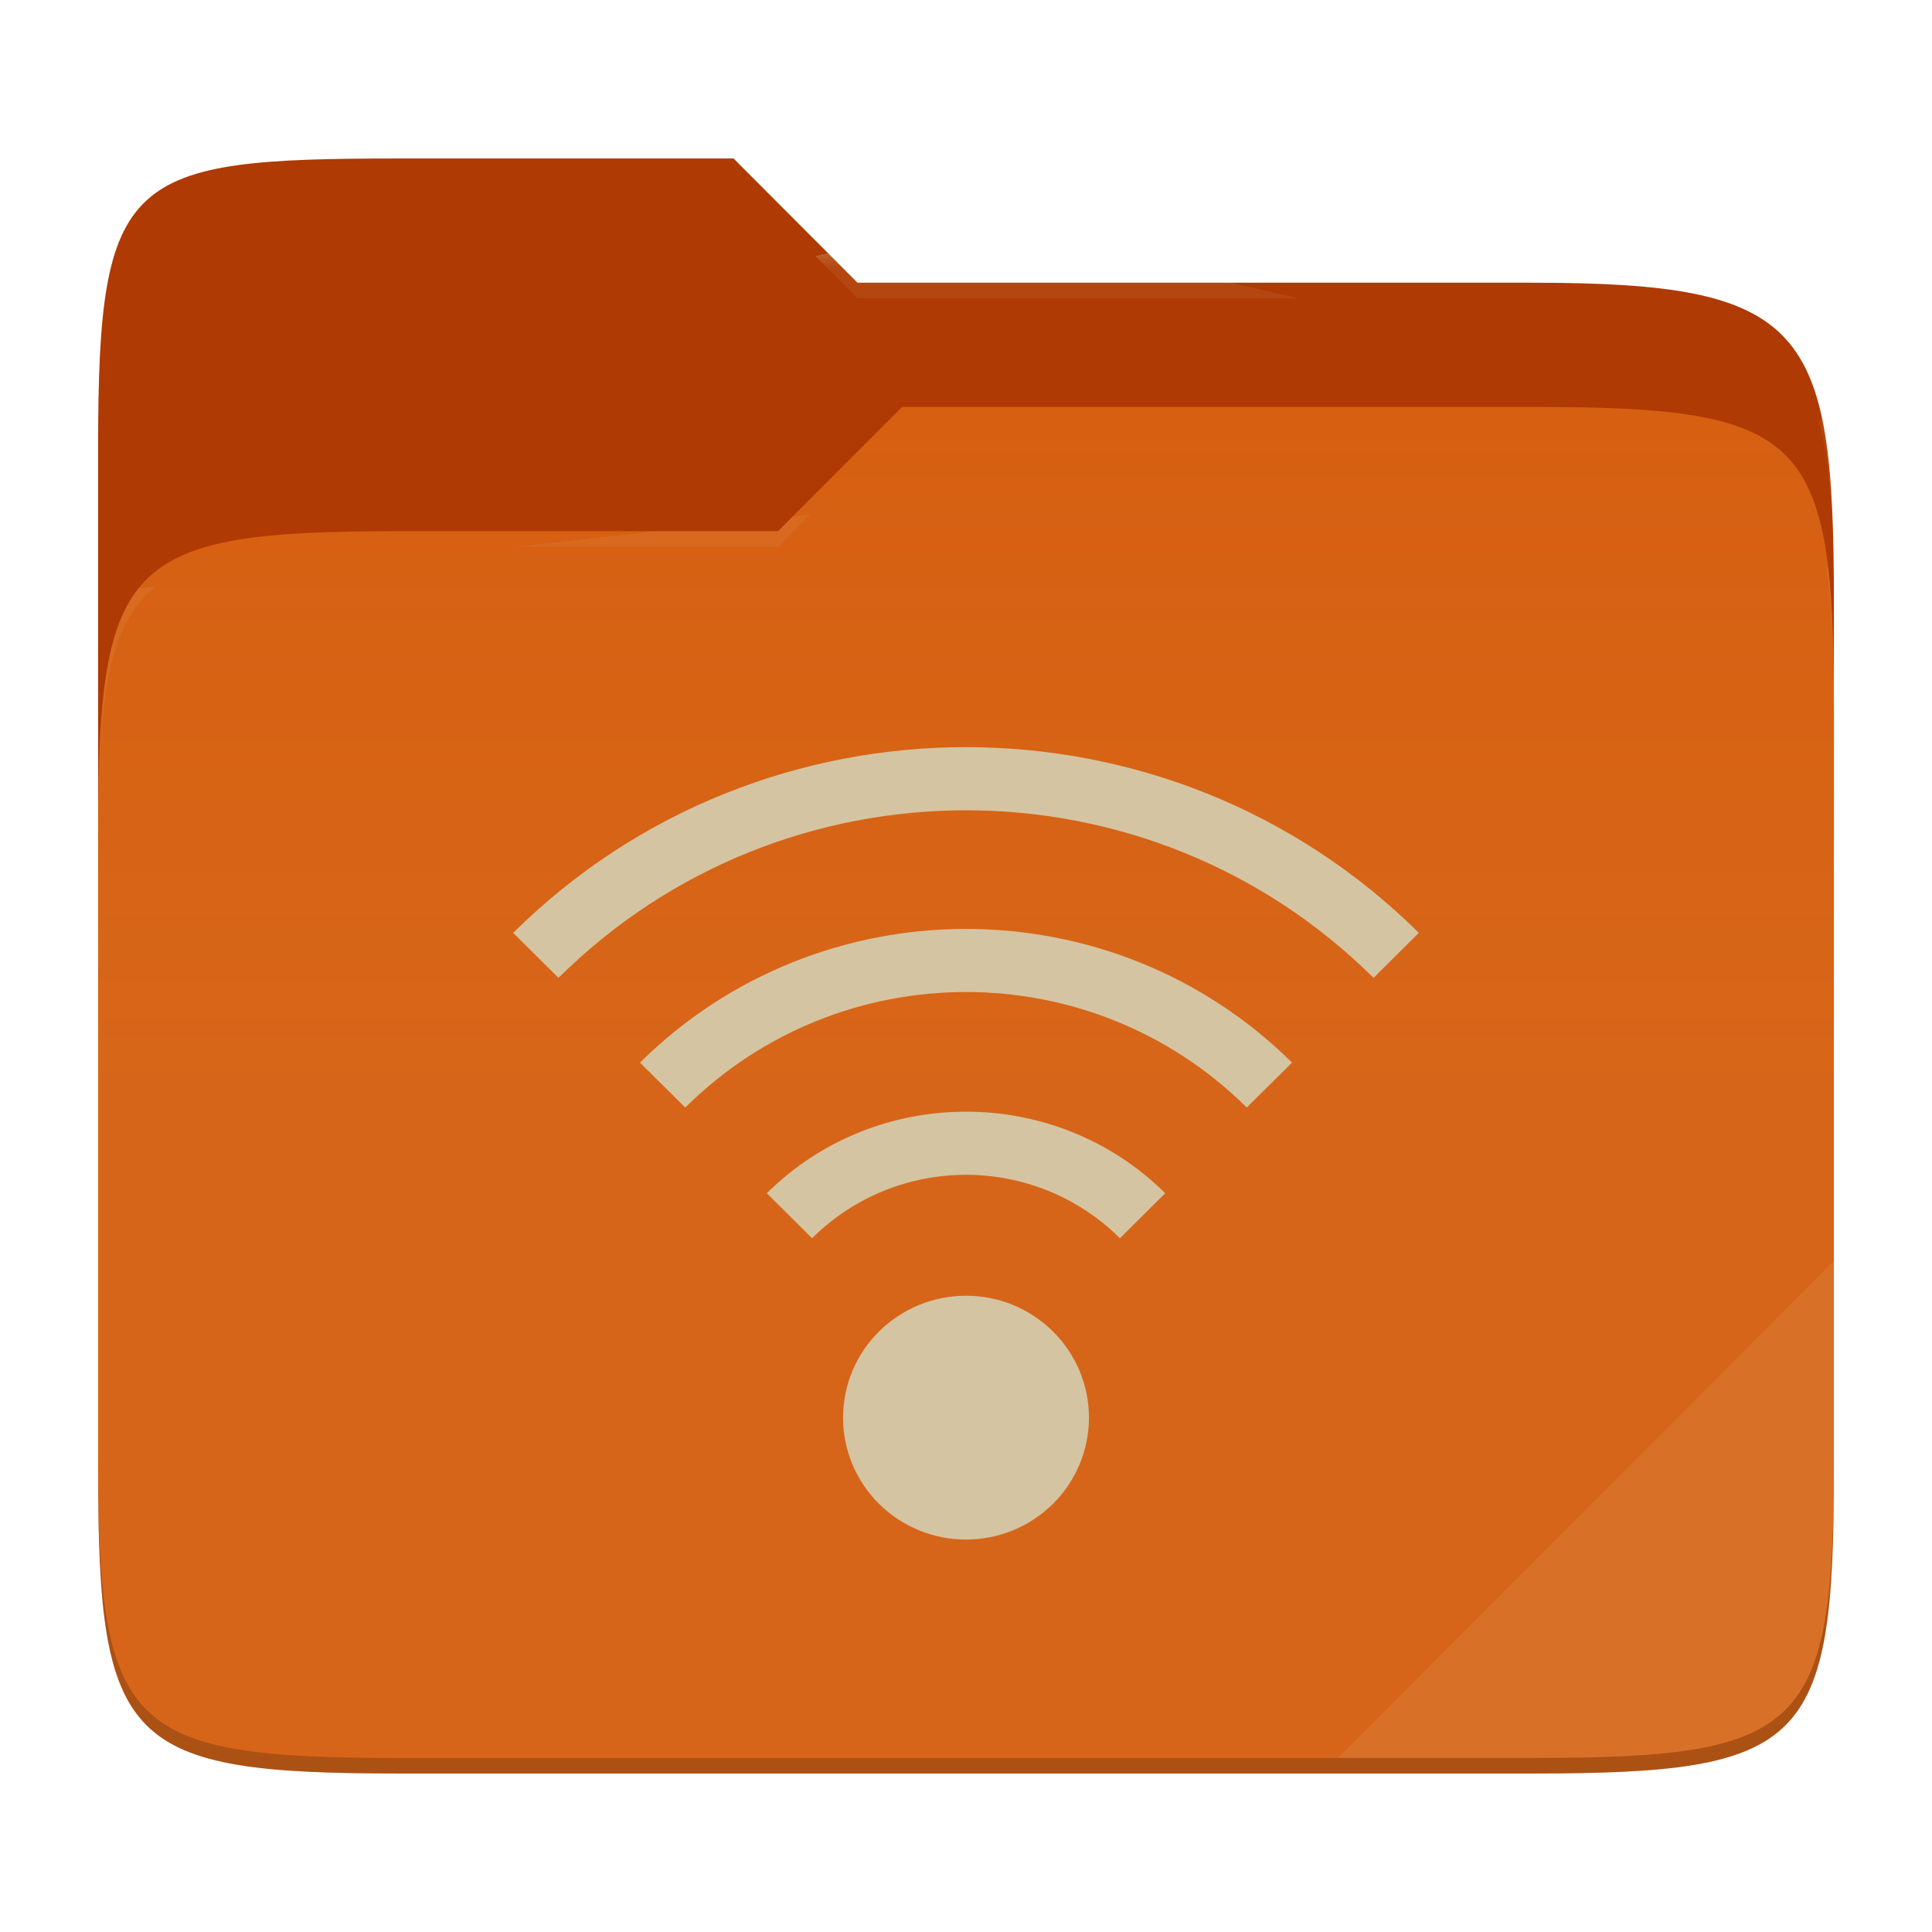
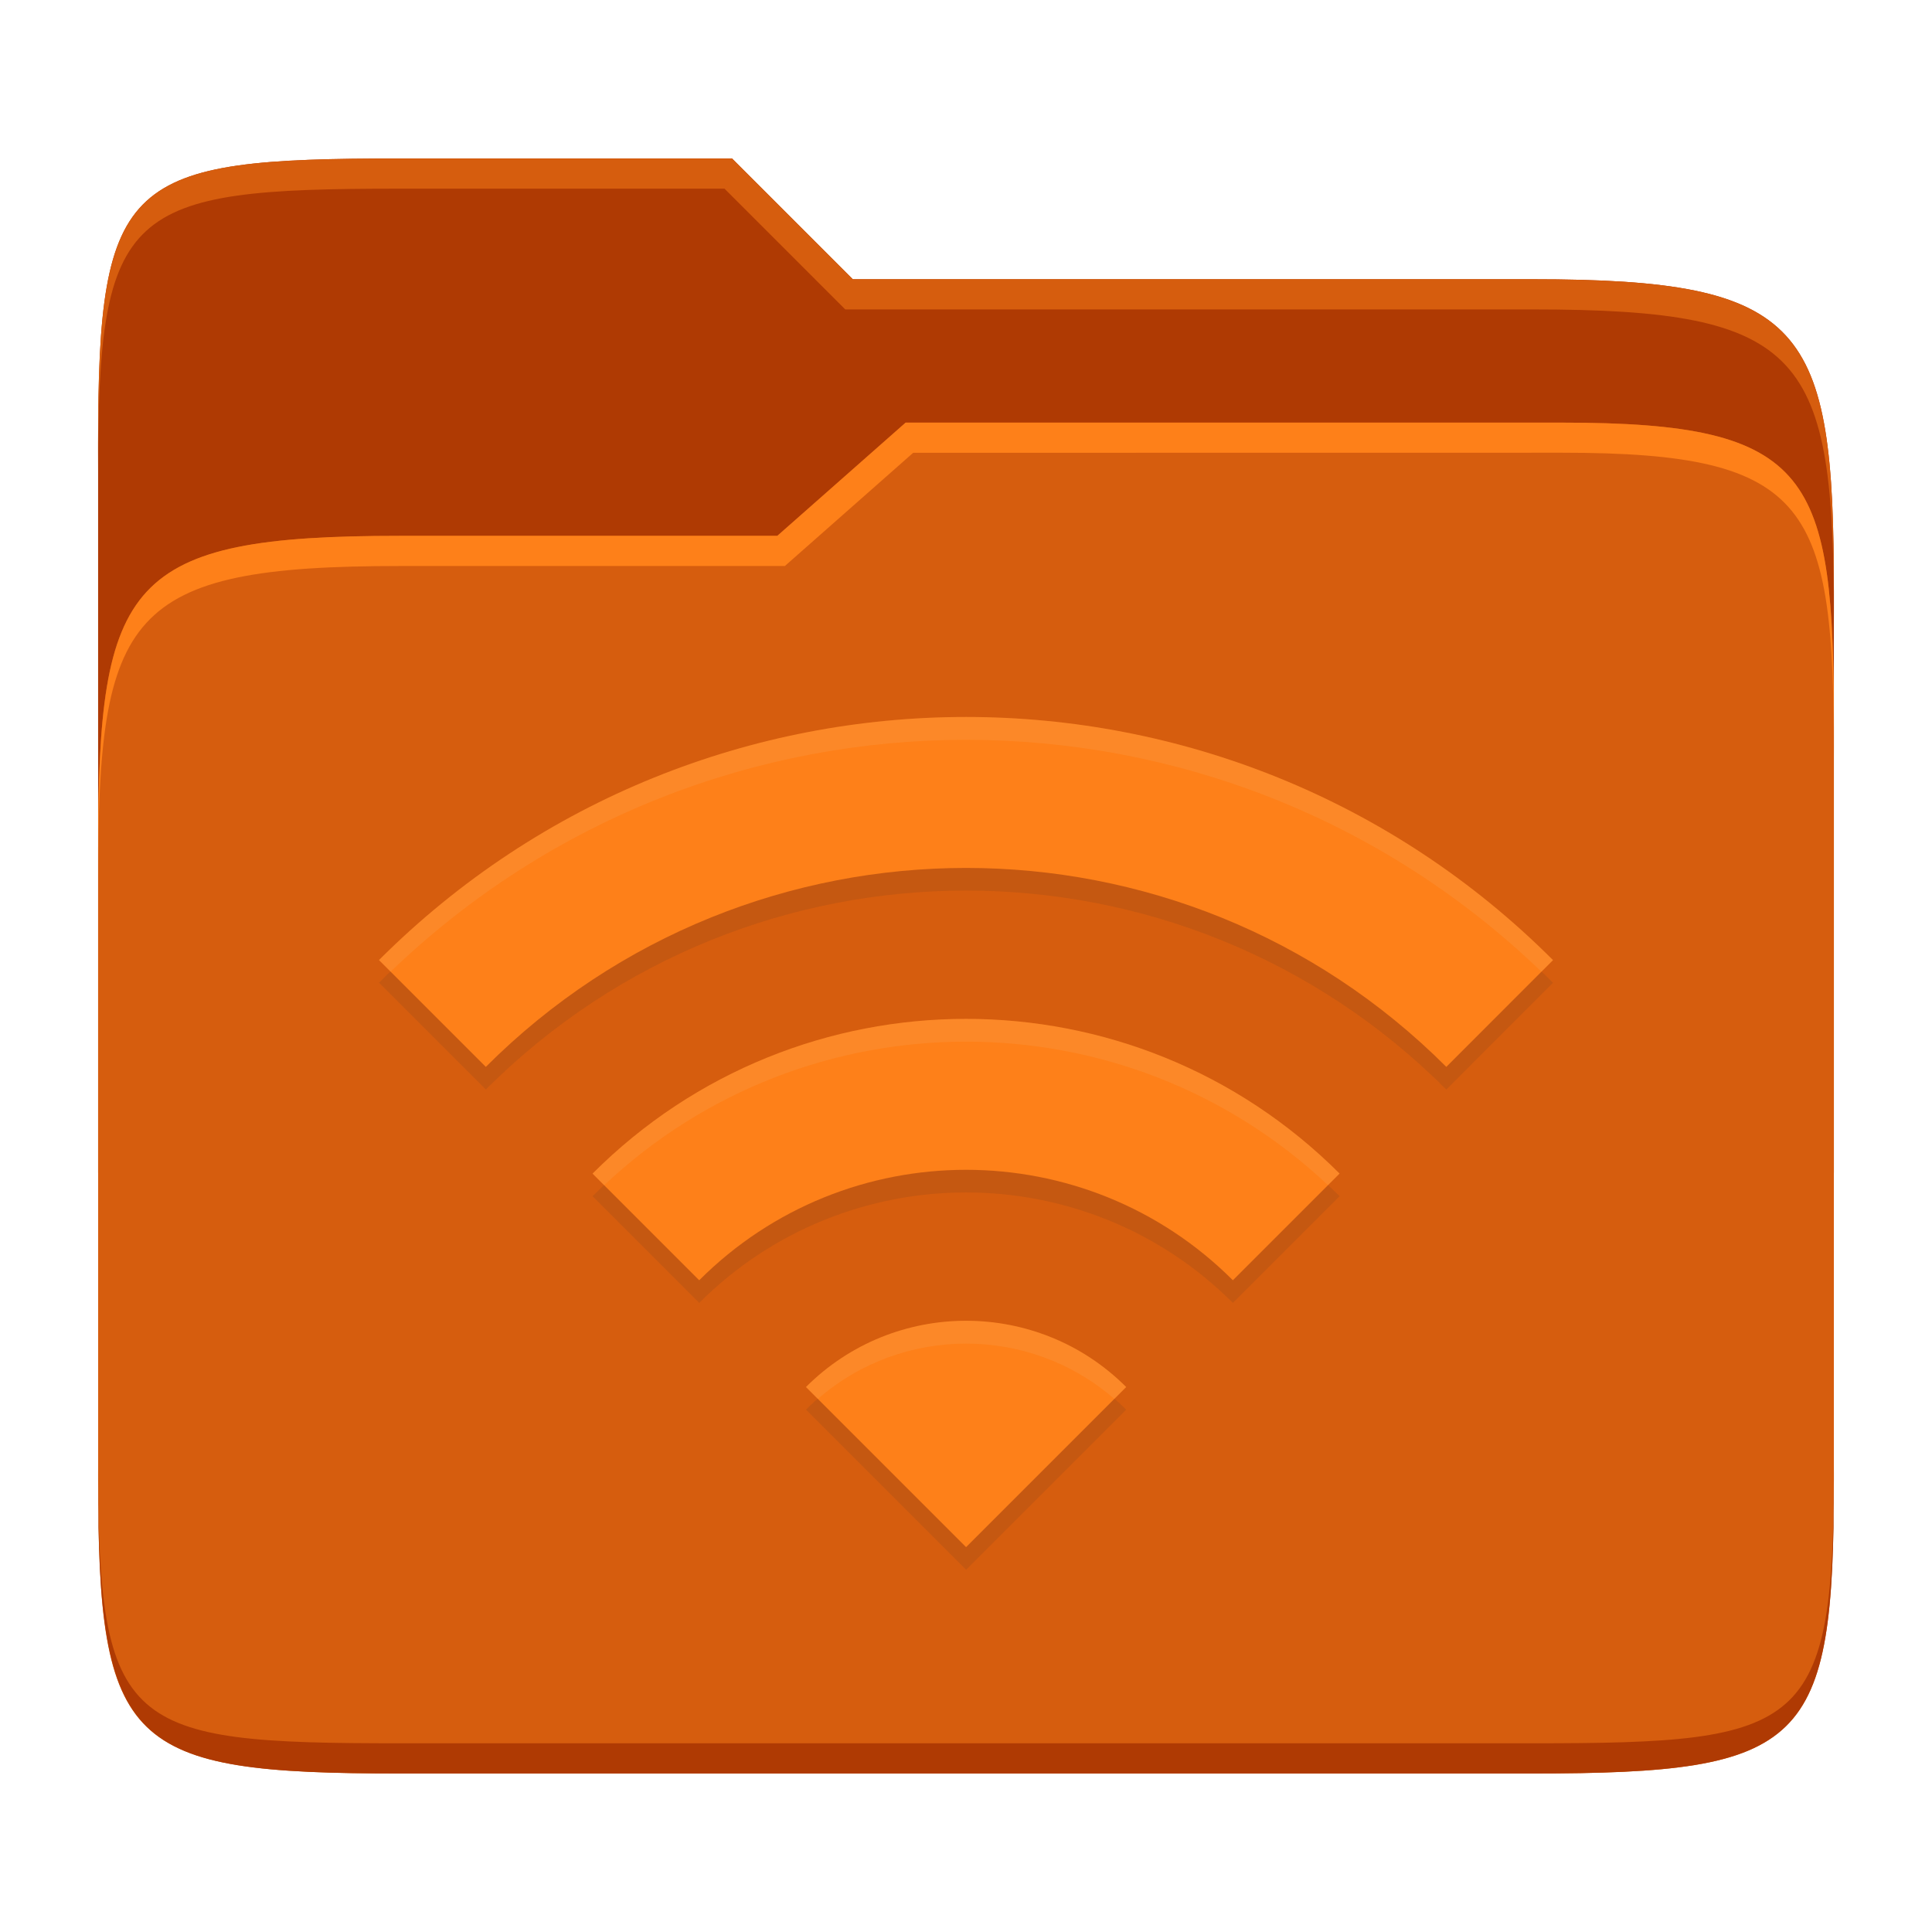
- <svg xmlns="http://www.w3.org/2000/svg" width="256" height="256" style="isolation:isolate">
-   <path fill="#af3a03" d="M53.039 21C16.724 21 13 23.055 13 59.371v52.167h230V79.563c0-36.316-3.724-42.102-40.039-42.102h-89.336L97.198 21H53.039z" />
-   <path fill="#d65d0e" d="M53.039 70.384C16.722 70.384 13 74.114 13 110.429v84.524C13 231.269 16.722 235 53.039 235h149.922c36.317 0 40.039-3.731 40.039-40.047V93.969c0-36.316-3.722-40.047-40.039-40.047H119.53l-16.438 16.462H53.039z" />
-   <linearGradient id="a" x2="0" y1=".5" y2="-.5" gradientTransform="matrix(230 0 0 181.078 13 53.922)" gradientUnits="userSpaceOnUse">
-     <stop offset="0%" stop-color="#ebdbb2" stop-opacity=".07" />
-     <stop offset="67.282%" stop-color="#ebdbb2" stop-opacity="0" />
-   </linearGradient>
-   <path fill="url(#a)" d="M53.039 70.384C16.722 70.384 13 74.114 13 110.429v84.524C13 231.269 16.722 235 53.039 235h149.922c36.317 0 40.039-3.731 40.039-40.047V93.969c0-36.316-3.722-40.047-40.039-40.047H119.53l-16.438 16.462H53.039z" />
-   <g opacity=".4">
-     <radialGradient id="b" cx=".5" cy=".5" r=".272" fx=".5" fy=".136" gradientTransform="matrix(230 0 0 60.62 13 21)" gradientUnits="userSpaceOnUse">
-       <stop offset="0%" stop-color="#ebdbb2" />
-       <stop offset="100%" stop-color="#ebdbb2" stop-opacity=".204" />
-     </radialGradient>
-     <path fill="url(#b)" d="M53.039 21C16.724 21 13 23.055 13 59.371v2.059c0-36.316 3.724-38.373 40.039-38.373h44.159l16.427 16.461h89.336c36.315 0 40.039 5.786 40.039 42.102v-2.057c0-36.316-3.724-42.102-40.039-42.102h-89.336L97.198 21H53.039z" />
-   </g>
-   <g opacity=".4">
-     <radialGradient id="c" cx=".5" cy=".5" r=".272" fx=".482" fy=".211" gradientTransform="matrix(230 0 0 58.565 13 53.922)" gradientUnits="userSpaceOnUse">
-       <stop offset="0%" stop-color="#ebdbb2" />
-       <stop offset="100%" stop-color="#ebdbb2" stop-opacity=".204" />
-     </radialGradient>
-     <path fill="url(#c)" d="M119.53 53.922l-16.438 16.462H53.039C16.724 70.384 13 74.112 13 110.427v2.06c0-36.316 3.724-40.046 40.039-40.046h50.053l16.438-16.46h83.431c36.315 0 40.039 3.727 40.039 40.043v-2.057c0-36.316-3.724-40.045-40.039-40.045H119.53z" />
-   </g>
-   <path fill="#ebdbb2" opacity=".1" d="M243 167.096l-65.715 65.845h25.676c36.315 0 40.039-3.727 40.039-40.043v-25.802z" />
-   <path fill="#d5c4a1" d="M128 99c-21.726 0-43.449 8.199-60 24.609l5.999 5.963c29.859-29.606 78.142-29.606 108.003 0l5.998-5.963C171.448 107.199 149.727 99 128 99zm0 24.089c-15.645 0-31.286 5.905-43.198 17.715l5.999 5.948c20.581-20.407 53.816-20.407 74.399 0l5.998-5.948c-11.913-11.81-27.553-17.715-43.198-17.715zm0 24.215c-9.565 0-19.124 3.595-26.396 10.806l5.998 5.963c11.303-11.207 29.492-11.206 40.796 0l5.998-5.963c-7.273-7.211-16.831-10.806-26.396-10.806zm0 24.388a16.364 16.364 0 0 0-11.521 4.732 16.084 16.084 0 0 0-4.771 11.422c0 4.284 1.716 8.393 4.771 11.423A16.367 16.367 0 0 0 128 204c4.321 0 8.465-1.702 11.521-4.731a16.089 16.089 0 0 0 4.772-11.423c0-4.284-1.717-8.393-4.772-11.422A16.364 16.364 0 0 0 128 171.692z" />
-   <path opacity=".2" d="M13 192.898v2.057C13 231.271 16.724 235 53.039 235h149.922c36.315 0 40.039-3.729 40.039-40.045v-2.057c0 36.316-3.724 40.043-40.039 40.043H53.039c-36.315 0-40.039-3.727-40.039-40.043z" />
+ <svg xmlns="http://www.w3.org/2000/svg" width="256" height="256" version="1.1">
+   <path d="m53.047 21c-36.322 0-40.047 2.481-40.047 37.772v96.653h230v-77.055c0-35.291-3.678-41.37-40-41.37h-90l-16-16z" fill="#af3a03" />
+   <path d="m53 71c-36.338 0-39.996 6.144-39.996 41.397v83.653c0 35.313 3.686 38.951 40.002 38.951h149.99c36.316 0 40-3.639 40-38.951v-99.621c0-33.574-2.687-40.428-36-40.428h-87l-17 15z" fill="#d65d0e" />
+   <path d="m243 193.99c0 35.291-3.653 37.006-39.974 37.006h-150.02c-36.319 0-40.005-1.715-40.005-37v2c0 35.641 4 39 40.005 39h150.02c36.399 0 39.974-3.727 39.974-38.998z" fill="#af3a03" />
+   <path d="m120 56-17 15h-50c-36.156 0-39.996 5.917-39.996 41.433v4.141c0-35.295 3.684-41.574 39.996-41.574h51l17-15 86.001-0.011c33.136-0.004 35.999 7.05 35.999 40.591v-4.141c0-33.541-2.649-40.44-36-40.44z" fill="#fe8019" />
+   <path d="m97 21-43.953 1e-6c-36.322 0-40.052 2.451-40.052 37.744v3.91c0-35.291 3.682-37.655 40.005-37.655h43l16 16h91c36.322 0 40 5.989 40 41.281v-3.907c0-35.291-3.678-41.373-40-41.373h-90z" fill="#d65d0e" />
+   <path d="m50.227 130.22 14.147 14.147c35.148-35.148 92.134-35.148 127.27 0l14.137-14.147c-42.956-42.956-112.59-42.956-155.57 0zm56.568 56.568 21.215 21.215 21.215-21.215c-11.706-11.706-30.724-11.706-42.431 0zm-28.284-28.284 14.137 14.137c19.514-19.514 51.201-19.514 70.715 0l14.137-14.137c-27.331-27.331-71.667-27.331-98.979 0z" fill="#282828" opacity=".1" />
+   <path d="m50.227 127.22 14.147 14.147c35.148-35.148 92.134-35.148 127.27 0l14.137-14.147c-42.956-42.956-112.59-42.956-155.57 0zm56.568 56.568 21.215 21.215 21.215-21.215c-11.706-11.706-30.724-11.706-42.431 0zm-28.284-28.284 14.137 14.137c19.514-19.514 51.201-19.514 70.715 0l14.137-14.137c-27.331-27.331-71.667-27.331-98.979 0z" fill="#fe8019" />
+   <path d="m128.01 95.003c-28.15 0-56.305 10.739-77.795 32.217h0.016l1.529 1.529c42.577-40.962 109.94-40.96 152.49 8e-3l1.535-1.537c-21.478-21.478-49.625-32.217-77.775-32.217zm-2e-3 40.002c-17.914 0-35.826 6.833-49.482 20.498h-0.01l1.541 1.541c26.899-25.361 68.992-25.362 95.91-4e-3l1.537-1.537c-13.665-13.665-31.582-20.498-49.496-20.498zm6e-3 40.002c-7.681 0-15.361 2.926-21.215 8.779l1.574 1.574c11.247-9.769 28.035-9.77 39.281 0l1.574-1.574c-5.853-5.853-13.534-8.779-21.215-8.779z" fill="#ebdbb2" opacity=".1" />
</svg>
